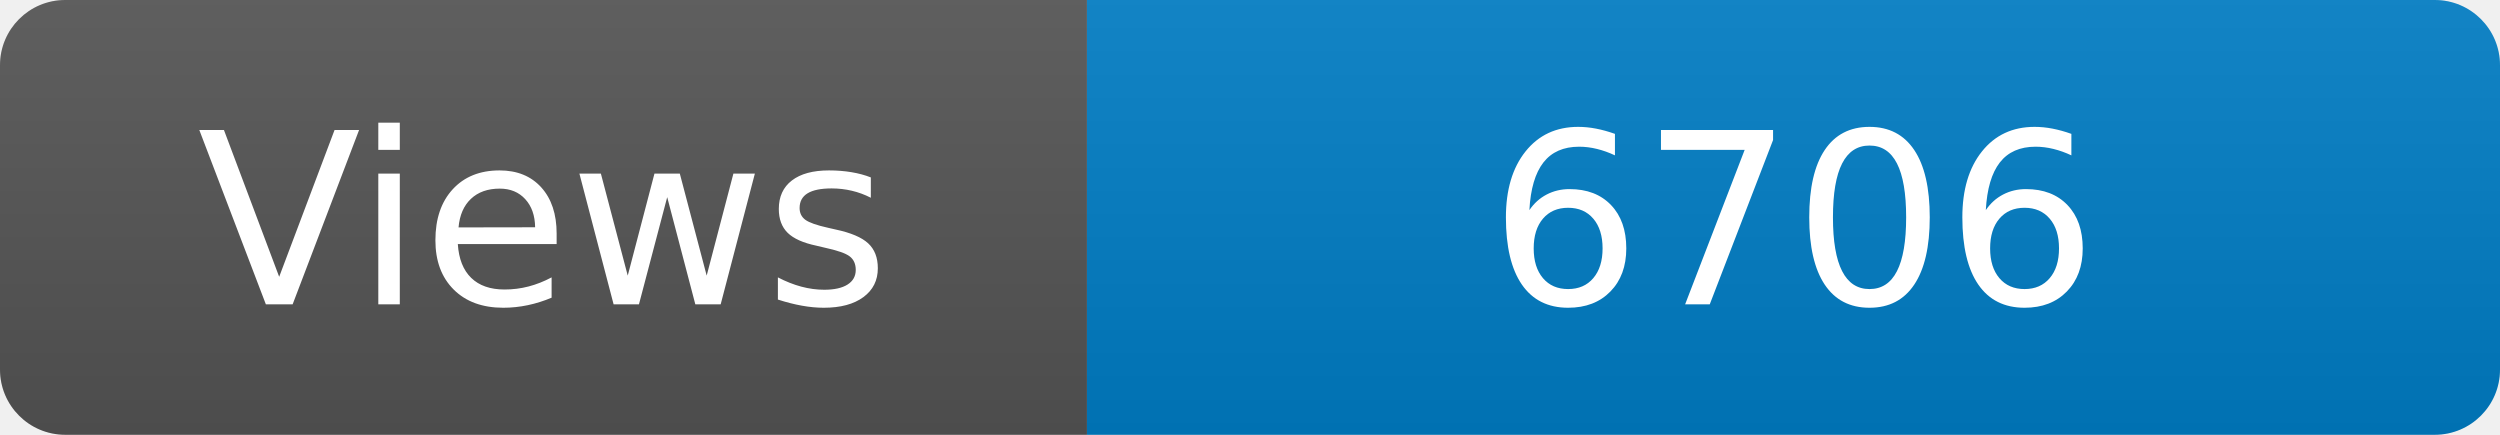
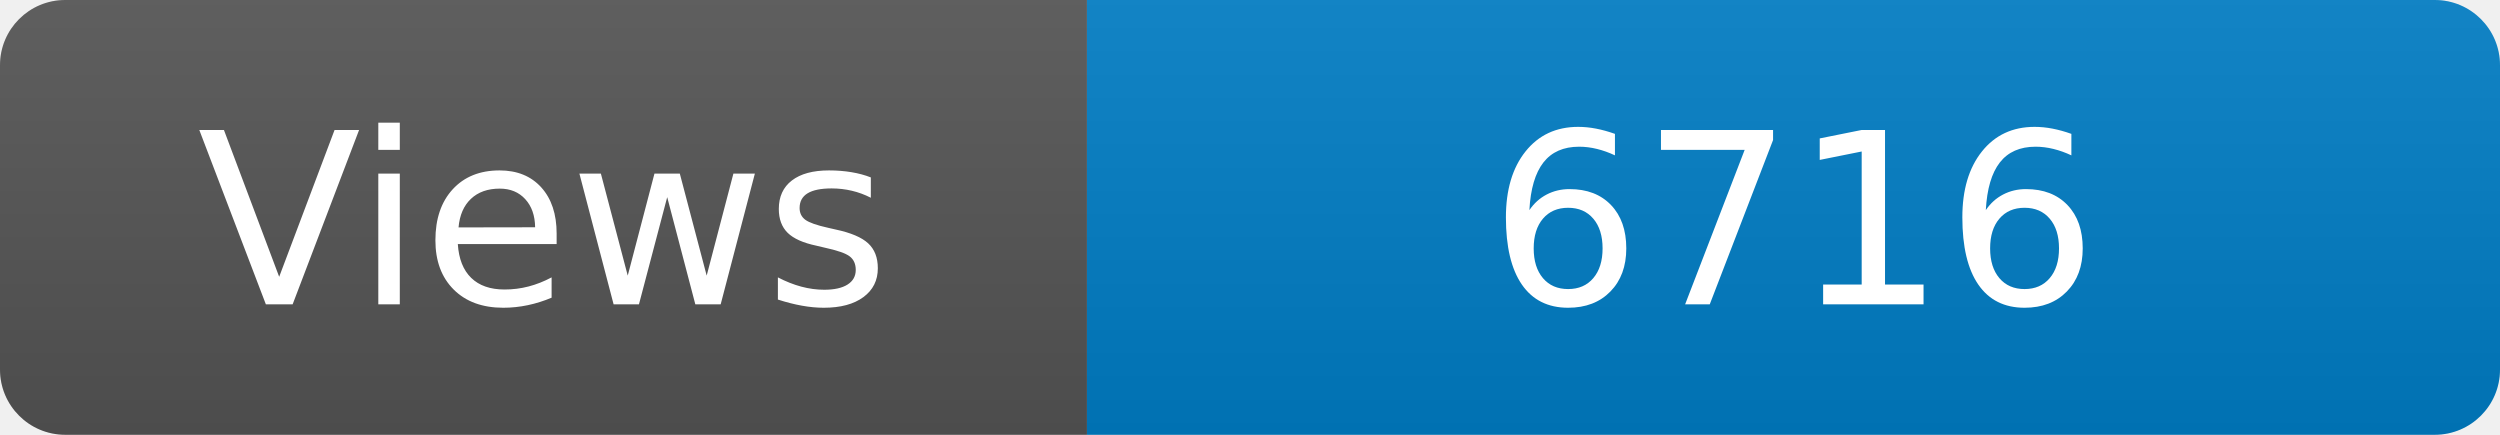
<svg xmlns="http://www.w3.org/2000/svg" width="115" height="20" role="img" aria-label="Maintained?: yes">
  <linearGradient id="s" x2="0" y2="100%">
    <stop offset="0" stop-color="#bbb" stop-opacity=".1" />
    <stop offset="1" stop-opacity=".1" />
  </linearGradient>
  <clipPath id="r">
    <rect width="115" height="20" rx="3" fill="#fff" />
  </clipPath>
  <g clip-path="url(#r)">
    <rect width="50" height="20" fill="#555" />
    <rect x="50" width="160" height="20" fill="#007ec6" />
    <rect width="115" height="20" fill="url(#s)" />
  </g>
  <g fill="#fff" text-anchor="middle" font-family="Verdana,Geneva,DejaVu Sans,sans-serif" font-size="110">
    <text x="250" y="140" transform="scale(.1)" fill="#fff">Views</text>
-     <text x="825" y="140" transform="scale(.1)" fill="#fff">6706</text>
+     <text x="825" y="140" transform="scale(.1)" fill="#fff">6716</text>
  </g>
</svg>
